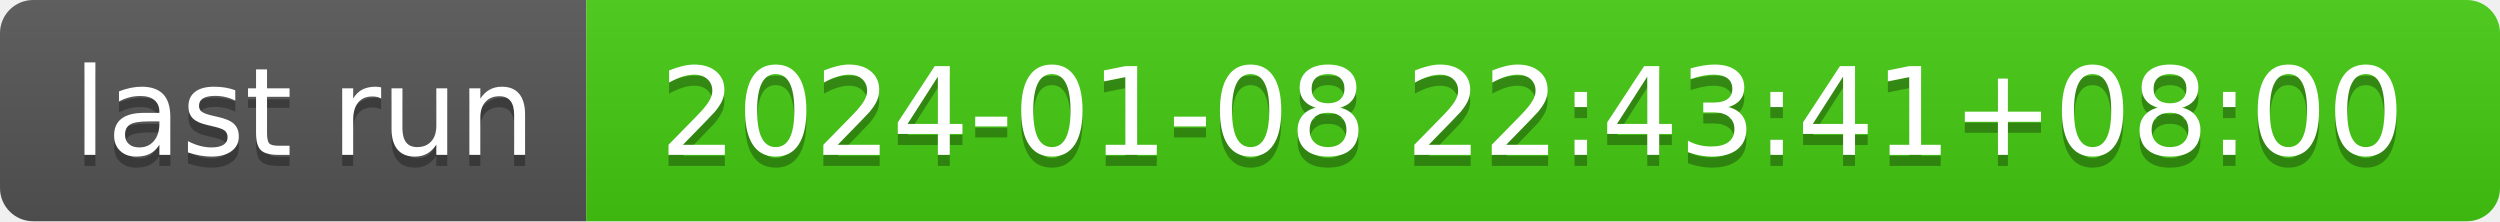
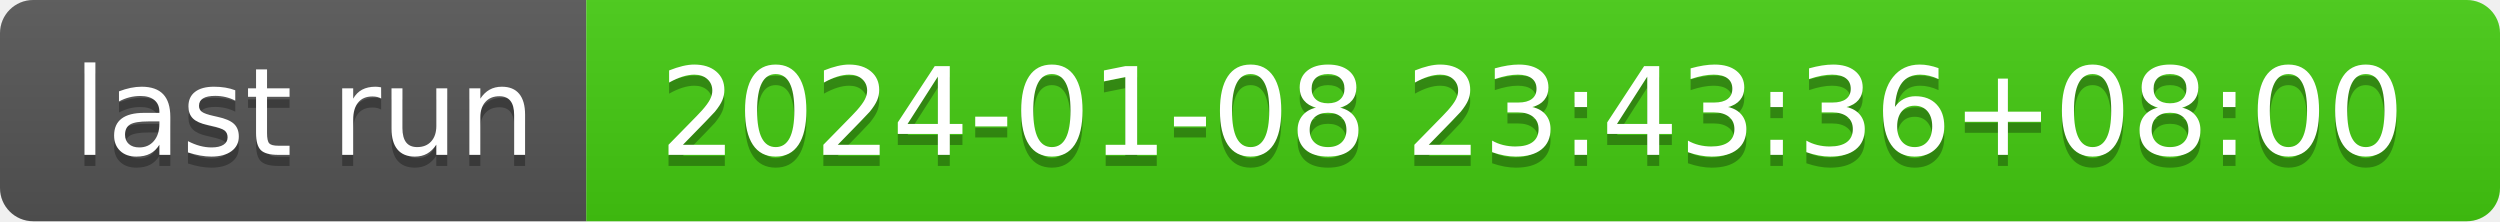
- <svg xmlns="http://www.w3.org/2000/svg" width="226" height="20" role="img" aria-label="last run: 2024-01-08 22:43:41+08:00">
+ <svg xmlns="http://www.w3.org/2000/svg" width="226" height="20" role="img" aria-label="last run: 2024-01-08 23:43:36+08:00">
  <linearGradient id="s" x2="0" y2="100%">
    <stop offset="0" stop-color="#bbb" stop-opacity=".1" />
    <stop offset="1" stop-opacity=".1" />
  </linearGradient>
  <clipPath id="r">
    <rect width="226" height="20" rx="3" fill="#fff" />
  </clipPath>
  <g clip-path="url(#r)">
    <rect width="53" height="20" fill="#555" />
    <rect x="53" width="173" height="20" fill="#4c1" />
    <rect width="226" height="20" fill="url(#s)" />
  </g>
  <g fill="#fff" text-anchor="middle" font-family="Verdana,Geneva,DejaVu Sans,sans-serif" text-rendering="geometricPrecision" font-size="110">
    <text aria-hidden="true" x="275" y="150" fill="#010101" fill-opacity=".3" transform="scale(.1)" textLength="430">last run</text>
    <text x="275" y="140" transform="scale(.1)" fill="#fff" textLength="430">last run</text>
-     <text aria-hidden="true" x="1385" y="150" fill="#010101" fill-opacity=".3" transform="scale(.1)" textLength="1630">2024-01-08 22:43:41+08:00</text>
-     <text x="1385" y="140" transform="scale(.1)" fill="#fff" textLength="1630">2024-01-08 22:43:41+08:00</text>
+     <text aria-hidden="true" x="1385" y="150" fill="#010101" fill-opacity=".3" transform="scale(.1)" textLength="1630">2024-01-08 23:43:36+08:00</text>
+     <text x="1385" y="140" transform="scale(.1)" fill="#fff" textLength="1630">2024-01-08 23:43:36+08:00</text>
  </g>
</svg>
